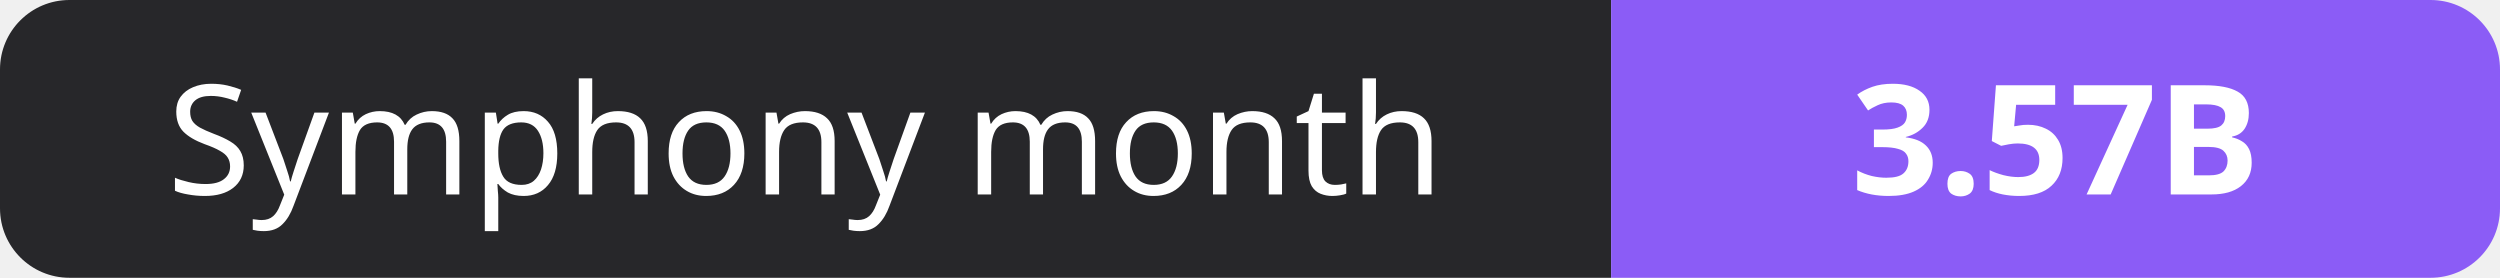
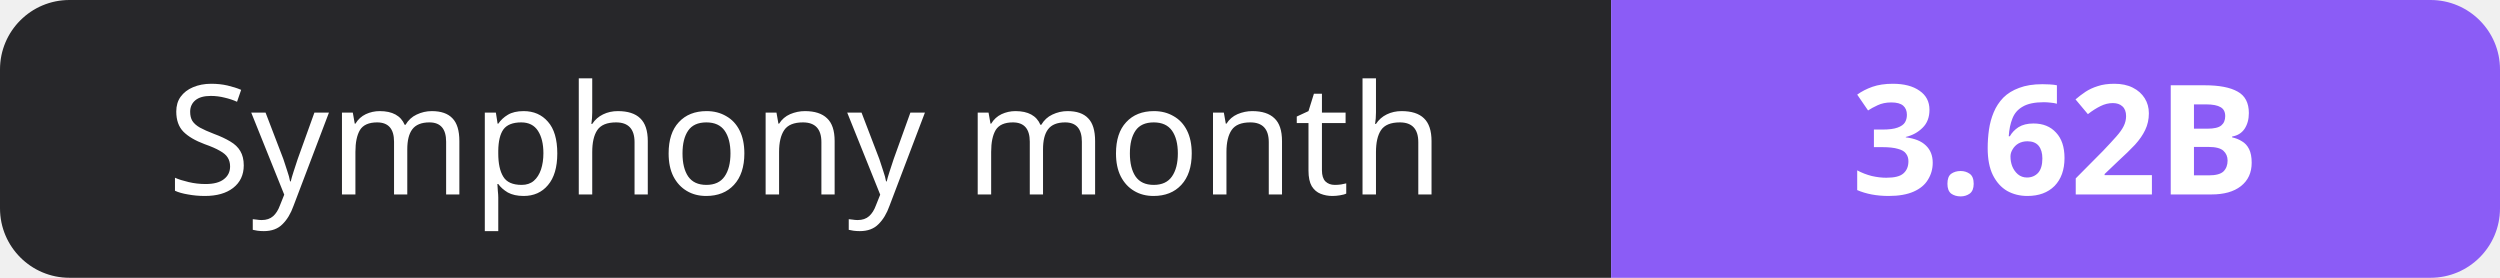
- <svg xmlns="http://www.w3.org/2000/svg" width="180" height="20" role="img" aria-label="Symphony month: 3.57B">
+ <svg xmlns="http://www.w3.org/2000/svg" width="180" height="20" role="img" aria-label="Symphony month: 3.62B">
  <clipPath id="r">
    <rect width="180" height="20" rx="5" fill="#fff" />
  </clipPath>
  <g clip-path="url(#r)">
    <rect width="116" height="20" fill="#27272a" />
    <rect x="116" width="64" height="20" fill="#8b5cf6" />
  </g>
  <g fill="#fff" text-anchor="middle" font-family="Verdana,Geneva,sans-serif" font-size="11">
    <text x="58.0" y="14">Symphony month</text>
-     <text x="148.0" y="14" font-weight="700">3.57B</text>
+     <text x="148.0" y="14" font-weight="700">3.62B</text>
  </g>
</svg>
